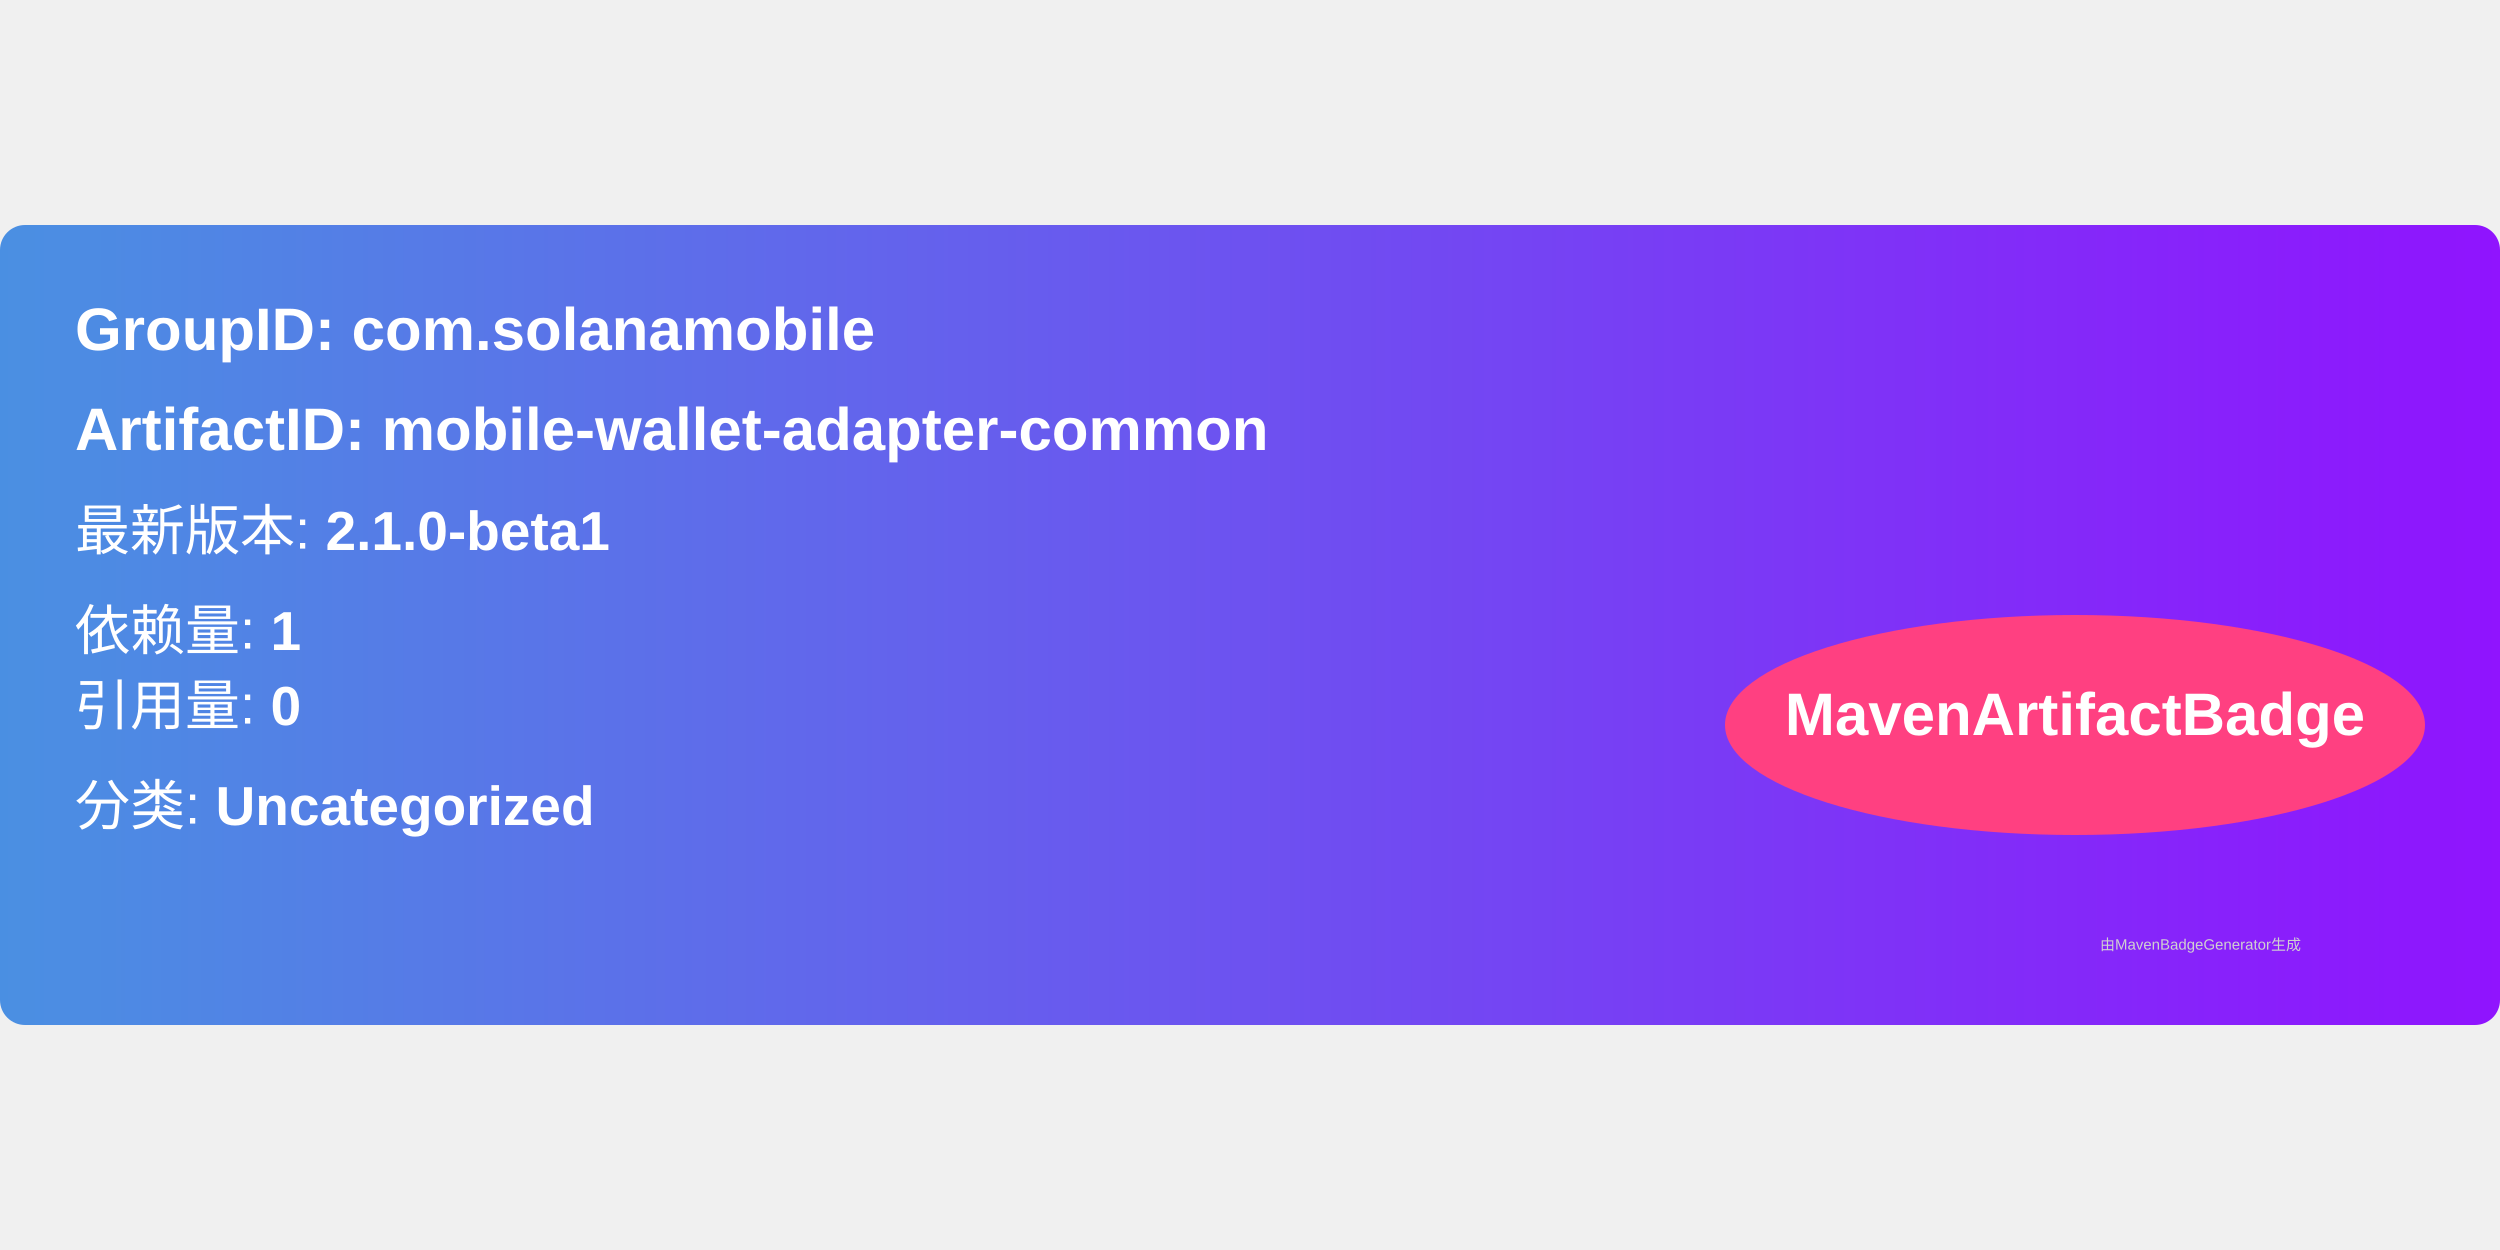
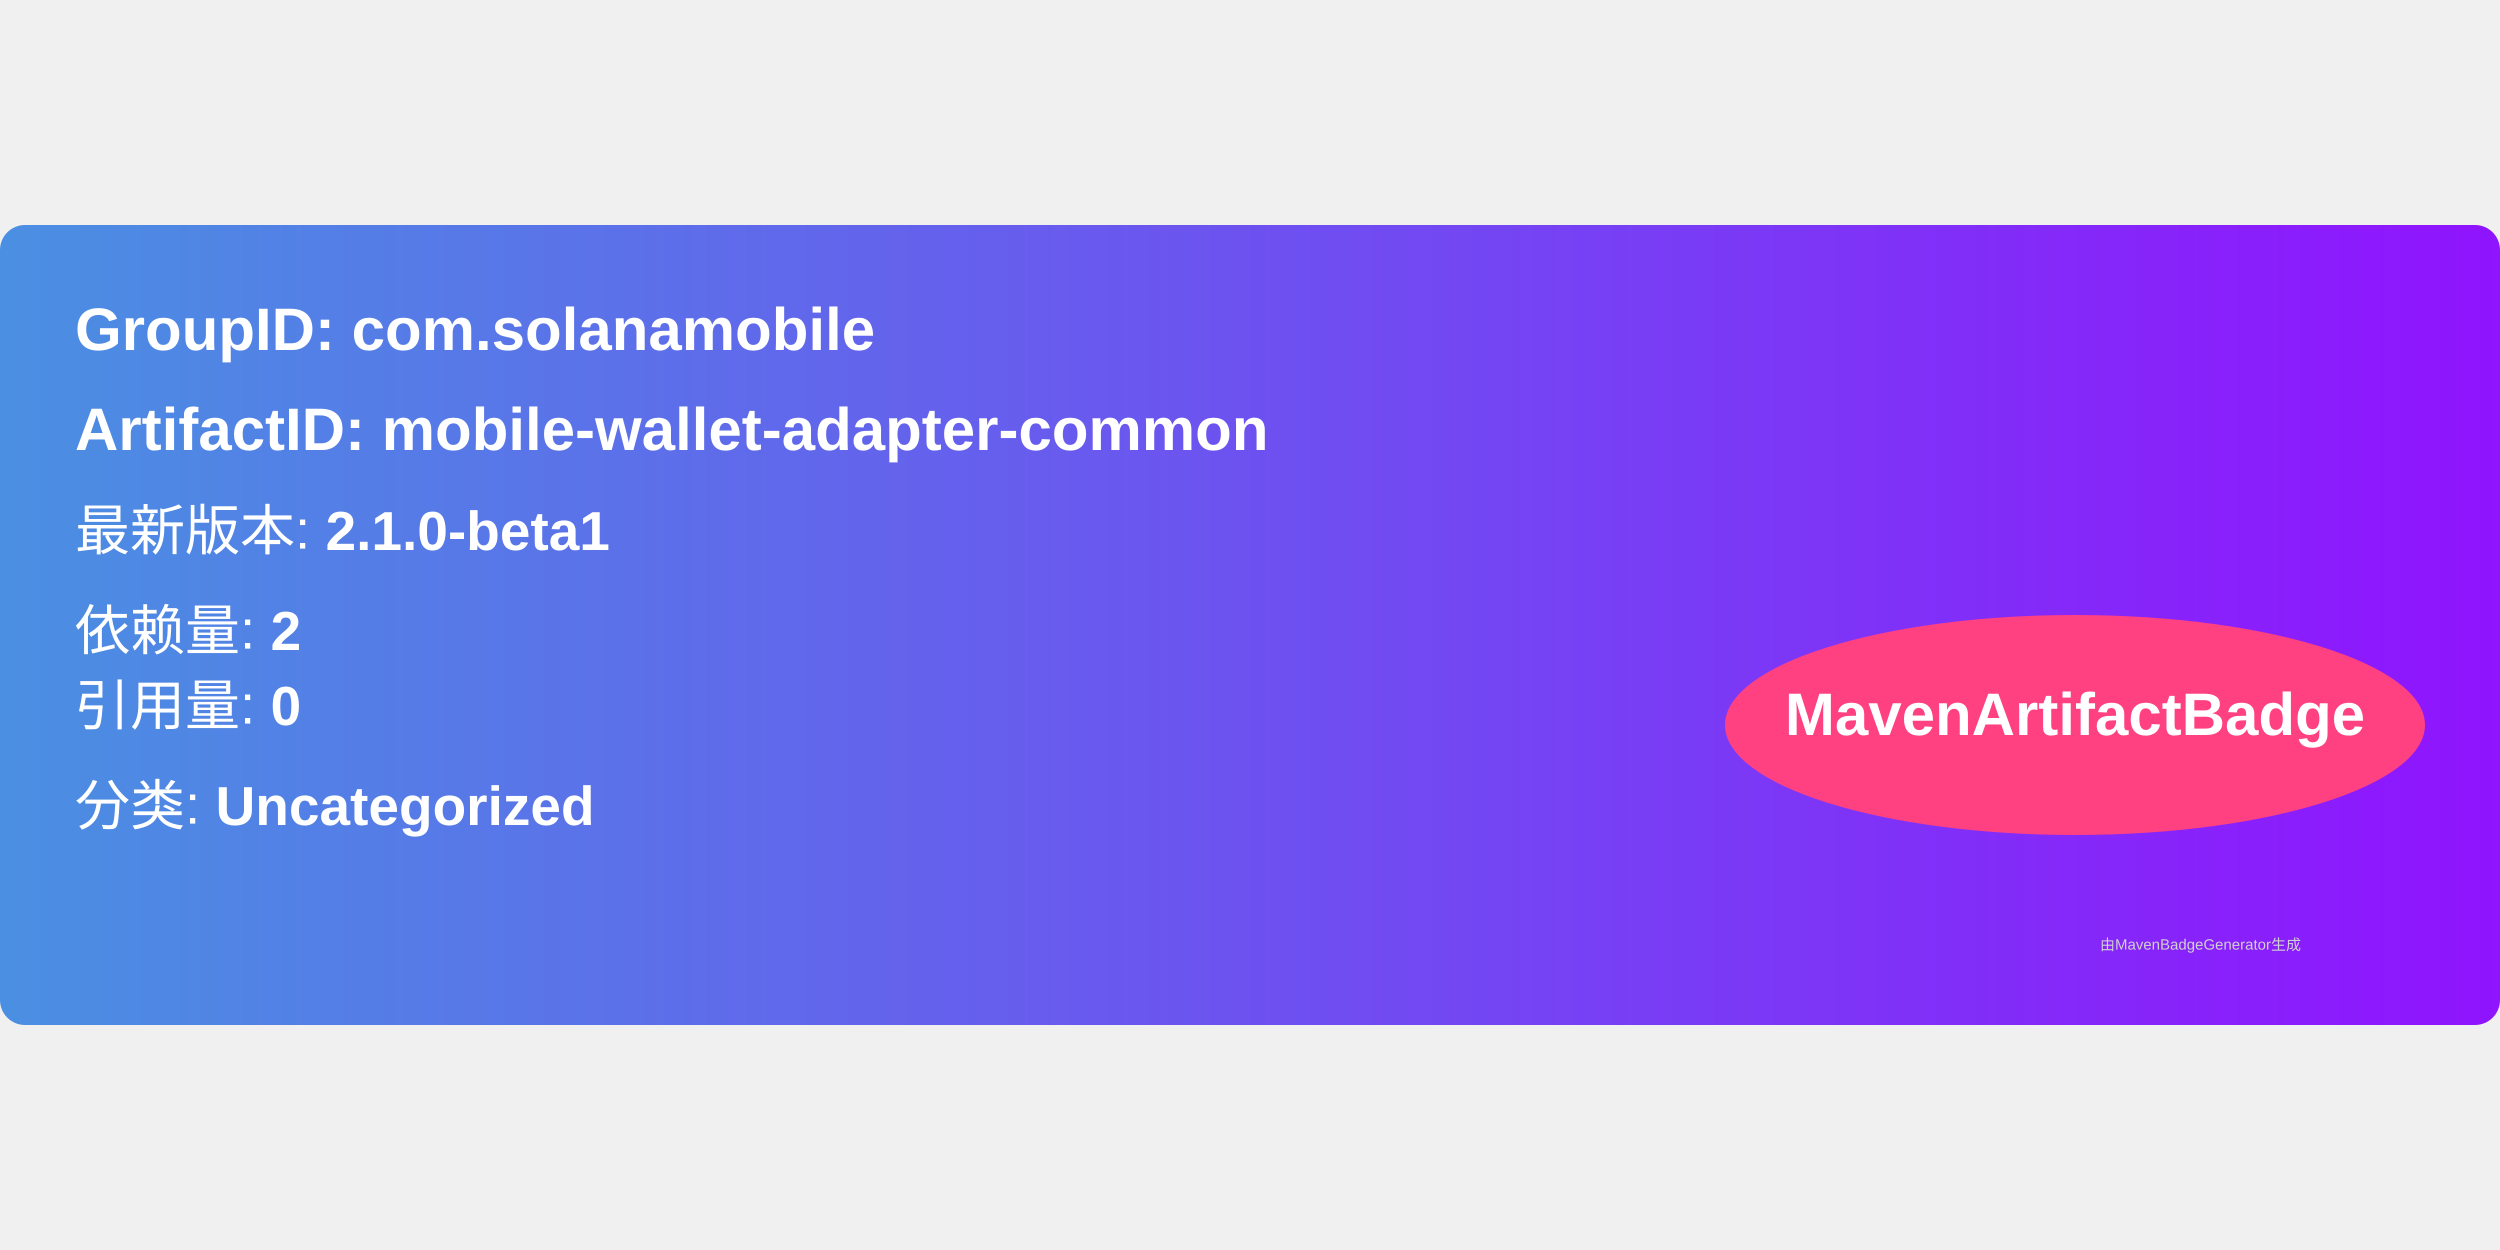
<svg xmlns="http://www.w3.org/2000/svg" width="300" height="150" viewBox="0 0 500 160">
  <linearGradient id="grad" x1="0%" y1="0%" x2="100%" y2="0%">
    <stop offset="0%" stop-color="#4a90e2" />
    <stop offset="100%" stop-color="#9013fe" />
  </linearGradient>
  <rect width="100%" height="100%" rx="5" ry="5" fill="url(#grad)" />
  <g transform="translate(15, 15)">
    <text x="0" y="10" font-family="Arial" font-size="12" fill="white" font-weight="bold" width="260">
      GroupID:   com.solanamobile
    </text>
    <text x="0" y="30" font-family="Arial" font-size="12" fill="white" font-weight="bold" width="260">
      ArtifactID: mobile-wallet-adapter-common
    </text>
    <text x="0" y="50" font-family="Arial" font-size="11" fill="white">
      最新版本: <tspan font-weight="bold">2.1.0-beta1</tspan>
    </text>
    <text x="0" y="70" font-family="Arial" font-size="11" fill="white">
-       依赖量: <tspan font-weight="bold">1</tspan>
+       依赖量: <tspan font-weight="bold">2</tspan>
    </text>
    <text x="0" y="85" font-family="Arial" font-size="11" fill="white">
      引用量: <tspan font-weight="bold">0</tspan>
    </text>
    <text x="0" y="105" font-family="Arial" font-size="11" fill="white">
      分类: <tspan font-weight="bold">Uncategorized</tspan>
    </text>
    <ellipse cx="400" cy="85" rx="70" ry="22" fill="#ff4081" />
    <text x="400" y="87" text-anchor="middle" font-family="Arial" font-size="12" fill="white" font-weight="bold">MavenArtifactBadge</text>
  </g>
  <text x="420" y="145" font-family="Arial" font-size="3" fill="#d0d0d0">
    由MavenBadgeGenerator生成
  </text>
</svg>
